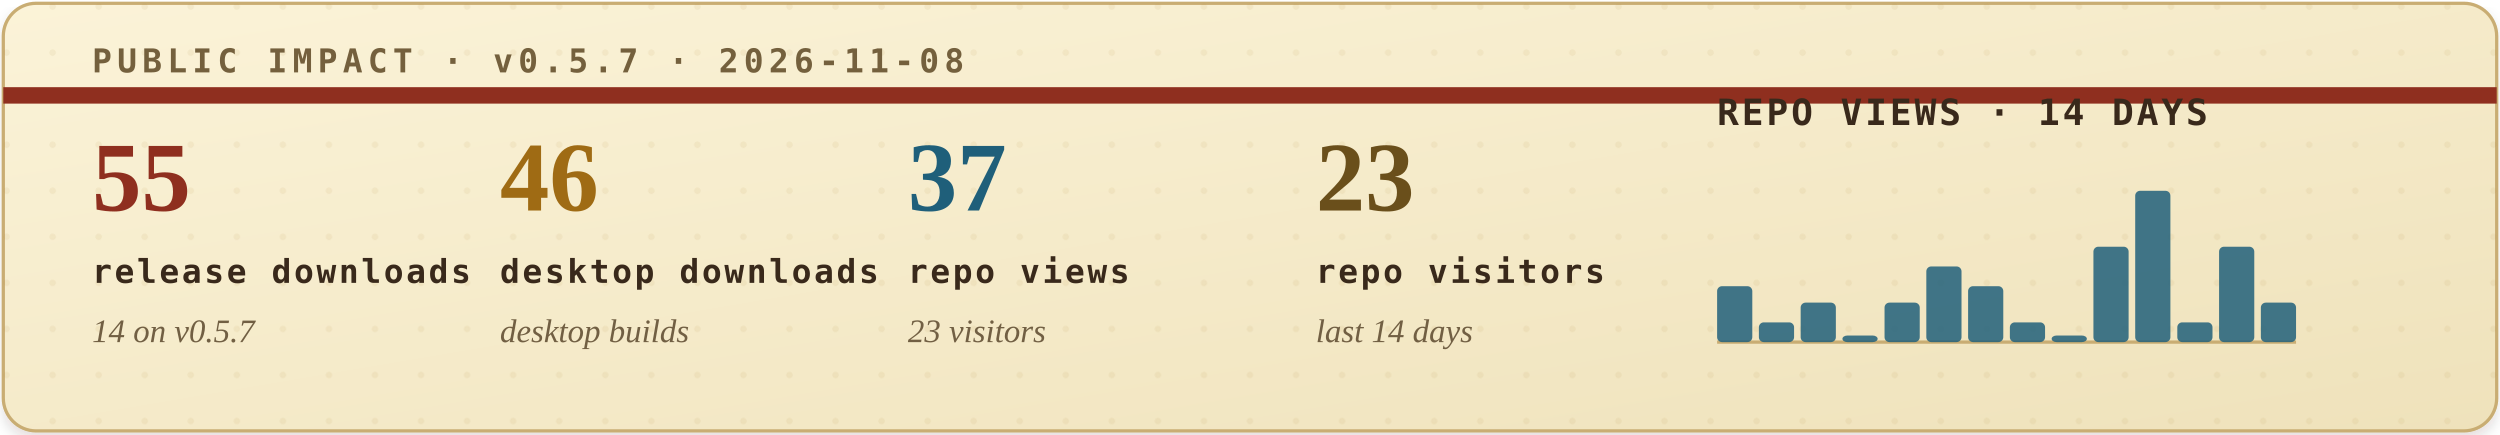
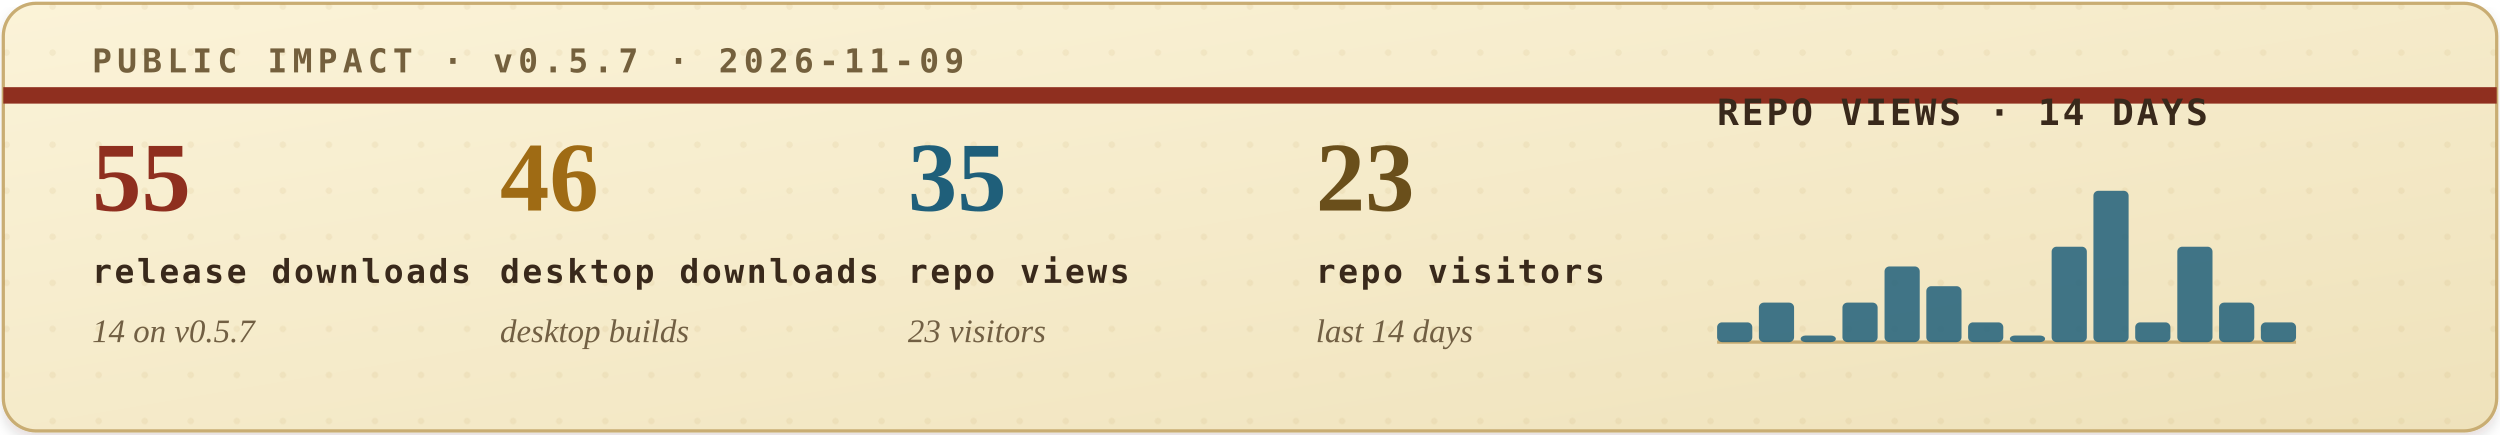
<svg xmlns="http://www.w3.org/2000/svg" width="760" height="132" viewBox="0 0 760 132" role="img" aria-labelledby="title desc">
  <defs>
    <filter id="soft-shadow" x="-4%" y="-12%" width="108%" height="130%">
      <feDropShadow dx="0" dy="2" stdDeviation="2" flood-color="#2b1c10" flood-opacity="0.14" />
    </filter>
    <linearGradient id="paper" x1="0" x2="1" y1="0" y2="1">
      <stop offset="0" stop-color="#fbf3d8" />
      <stop offset="1" stop-color="#efe2bb" />
    </linearGradient>
    <pattern id="dot-grid" width="14" height="14" patternUnits="userSpaceOnUse">
      <circle cx="2" cy="2" r="1" fill="#b08b43" opacity="0.22" />
    </pattern>
    <style>
      .eyebrow { font: 700 10px ui-monospace, SFMono-Regular, Menlo, Consolas, monospace; letter-spacing: .16em; }
      .metric-value { font: 700 30px Georgia, "Times New Roman", serif; }
      .metric-label { font: 700 10px ui-monospace, SFMono-Regular, Menlo, Consolas, monospace; letter-spacing: .08em; fill: #39291b; }
      .metric-sub { font: italic 10px Georgia, "Times New Roman", serif; fill: #715f43; }
      .chart-title { font: 700 11px ui-monospace, SFMono-Regular, Menlo, Consolas, monospace; letter-spacing: .08em; fill: #39291b; }
      .chart-note { font: italic 10px Georgia, "Times New Roman", serif; fill: #715f43; }
    </style>
  </defs>
  <rect x="1" y="1" width="758" height="130" rx="10" fill="url(#paper)" stroke="#c9ad73" filter="url(#soft-shadow)" />
  <rect x="1" y="1" width="758" height="130" rx="10" fill="url(#dot-grid)" opacity="0.42" />
  <path d="M1 29H759" stroke="#8f2f1f" stroke-width="5" />
-   <text class="eyebrow" x="28" y="22" fill="#74603d">PUBLIC IMPACT · v0.5.7 · 2026-11-08</text>
+   <text class="eyebrow" x="28" y="22" fill="#74603d">PUBLIC IMPACT · v0.5.7 · 2026-11-09</text>
  <g transform="translate(28, 64)">
    <text class="metric-value" x="0" y="0" fill="#8f2f1f">55</text>
    <text class="metric-label" x="0" y="22">release downloads</text>
    <text class="metric-sub" x="0" y="40">14 on v0.5.7</text>
  </g>
  <g transform="translate(152, 64)">
    <text class="metric-value" x="0" y="0" fill="#9f6b14">46</text>
    <text class="metric-label" x="0" y="22">desktop downloads</text>
    <text class="metric-sub" x="0" y="40">desktop builds</text>
  </g>
  <g transform="translate(276, 64)">
-     <text class="metric-value" x="0" y="0" fill="#1f5f7a">37</text>
+     <text class="metric-value" x="0" y="0" fill="#1f5f7a">35</text>
    <text class="metric-label" x="0" y="22">repo views</text>
    <text class="metric-sub" x="0" y="40">23 visitors</text>
  </g>
  <g transform="translate(400, 64)">
    <text class="metric-value" x="0" y="0" fill="#6a4f1b">23</text>
    <text class="metric-label" x="0" y="22">repo visitors</text>
    <text class="metric-sub" x="0" y="40">last 14 days</text>
  </g>
  <g transform="translate(522, 38)">
    <text class="chart-title" x="0" y="0">REPO VIEWS · 14 DAYS</text>
    <line x1="0" y1="66" x2="176" y2="66" stroke="#c9ad73" stroke-width="1" />
    <g>
-       <rect x="0.0" y="49" width="10.7" height="17" rx="1.5" fill="#1f5f7a" opacity="0.84" />
-       <rect x="12.7" y="60" width="10.7" height="6" rx="1.5" fill="#1f5f7a" opacity="0.84" />
-       <rect x="25.4" y="54" width="10.7" height="12" rx="1.5" fill="#1f5f7a" opacity="0.84" />
-       <rect x="38.1" y="64" width="10.7" height="2" rx="1.5" fill="#1f5f7a" opacity="0.84" />
-       <rect x="50.9" y="54" width="10.7" height="12" rx="1.5" fill="#1f5f7a" opacity="0.84" />
-       <rect x="63.6" y="43" width="10.7" height="23" rx="1.5" fill="#1f5f7a" opacity="0.84" />
-       <rect x="76.3" y="49" width="10.7" height="17" rx="1.5" fill="#1f5f7a" opacity="0.84" />
-       <rect x="89.0" y="60" width="10.7" height="6" rx="1.5" fill="#1f5f7a" opacity="0.84" />
-       <rect x="101.7" y="64" width="10.7" height="2" rx="1.5" fill="#1f5f7a" opacity="0.84" />
-       <rect x="114.4" y="37" width="10.7" height="29" rx="1.5" fill="#1f5f7a" opacity="0.84" />
-       <rect x="127.1" y="20" width="10.7" height="46" rx="1.5" fill="#1f5f7a" opacity="0.84" />
-       <rect x="139.9" y="60" width="10.7" height="6" rx="1.5" fill="#1f5f7a" opacity="0.84" />
-       <rect x="152.6" y="37" width="10.7" height="29" rx="1.5" fill="#1f5f7a" opacity="0.84" />
-       <rect x="165.3" y="54" width="10.7" height="12" rx="1.5" fill="#1f5f7a" opacity="0.84" />
+       <rect x="0.0" y="60" width="10.7" height="6" rx="1.5" fill="#1f5f7a" opacity="0.84" />
+       <rect x="12.7" y="54" width="10.7" height="12" rx="1.5" fill="#1f5f7a" opacity="0.84" />
+       <rect x="25.4" y="64" width="10.7" height="2" rx="1.5" fill="#1f5f7a" opacity="0.84" />
+       <rect x="38.1" y="54" width="10.7" height="12" rx="1.5" fill="#1f5f7a" opacity="0.84" />
+       <rect x="50.9" y="43" width="10.7" height="23" rx="1.5" fill="#1f5f7a" opacity="0.84" />
+       <rect x="63.6" y="49" width="10.7" height="17" rx="1.5" fill="#1f5f7a" opacity="0.84" />
+       <rect x="76.3" y="60" width="10.7" height="6" rx="1.5" fill="#1f5f7a" opacity="0.84" />
+       <rect x="89.0" y="64" width="10.7" height="2" rx="1.5" fill="#1f5f7a" opacity="0.84" />
+       <rect x="101.7" y="37" width="10.7" height="29" rx="1.5" fill="#1f5f7a" opacity="0.84" />
+       <rect x="114.4" y="20" width="10.7" height="46" rx="1.5" fill="#1f5f7a" opacity="0.84" />
+       <rect x="127.1" y="60" width="10.7" height="6" rx="1.5" fill="#1f5f7a" opacity="0.84" />
+       <rect x="139.9" y="37" width="10.7" height="29" rx="1.5" fill="#1f5f7a" opacity="0.84" />
+       <rect x="152.6" y="54" width="10.7" height="12" rx="1.5" fill="#1f5f7a" opacity="0.84" />
+       <rect x="165.3" y="60" width="10.7" height="6" rx="1.5" fill="#1f5f7a" opacity="0.84" />
    </g>
  </g>
</svg>
